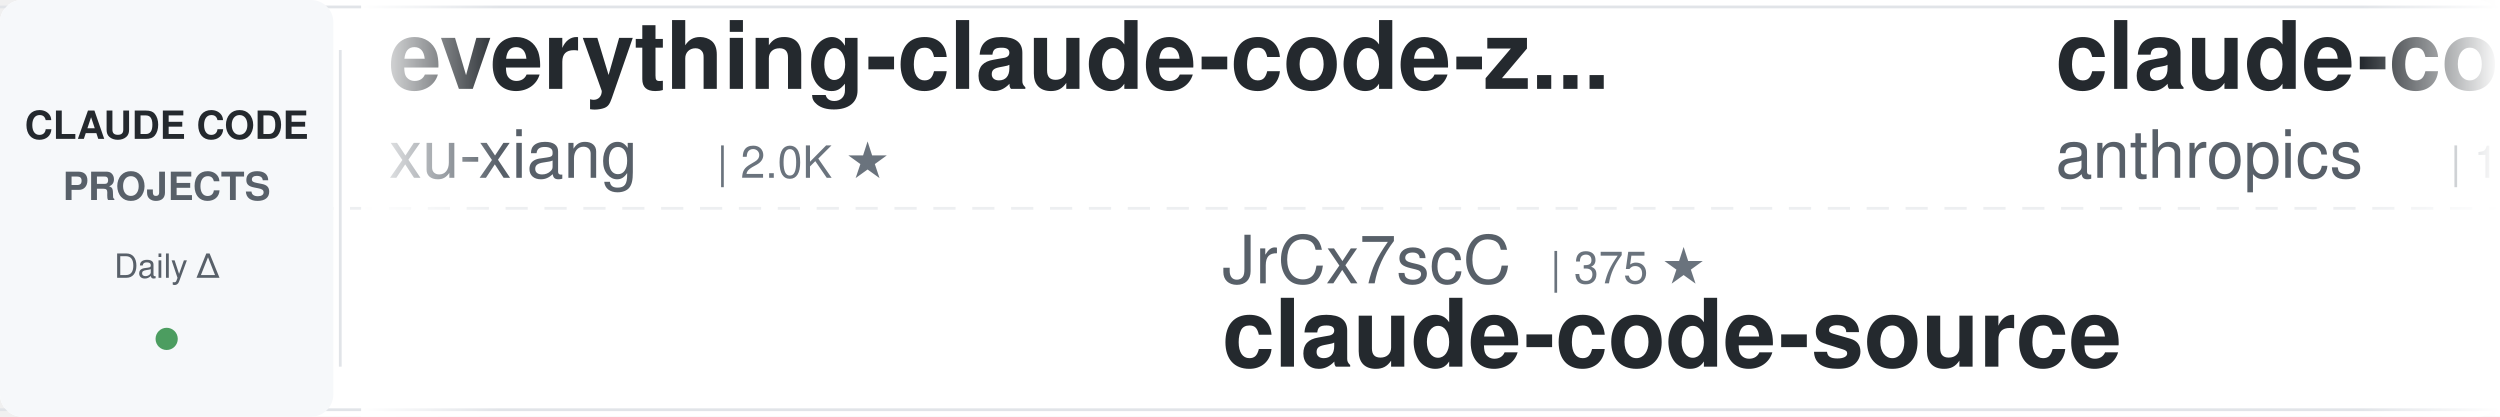
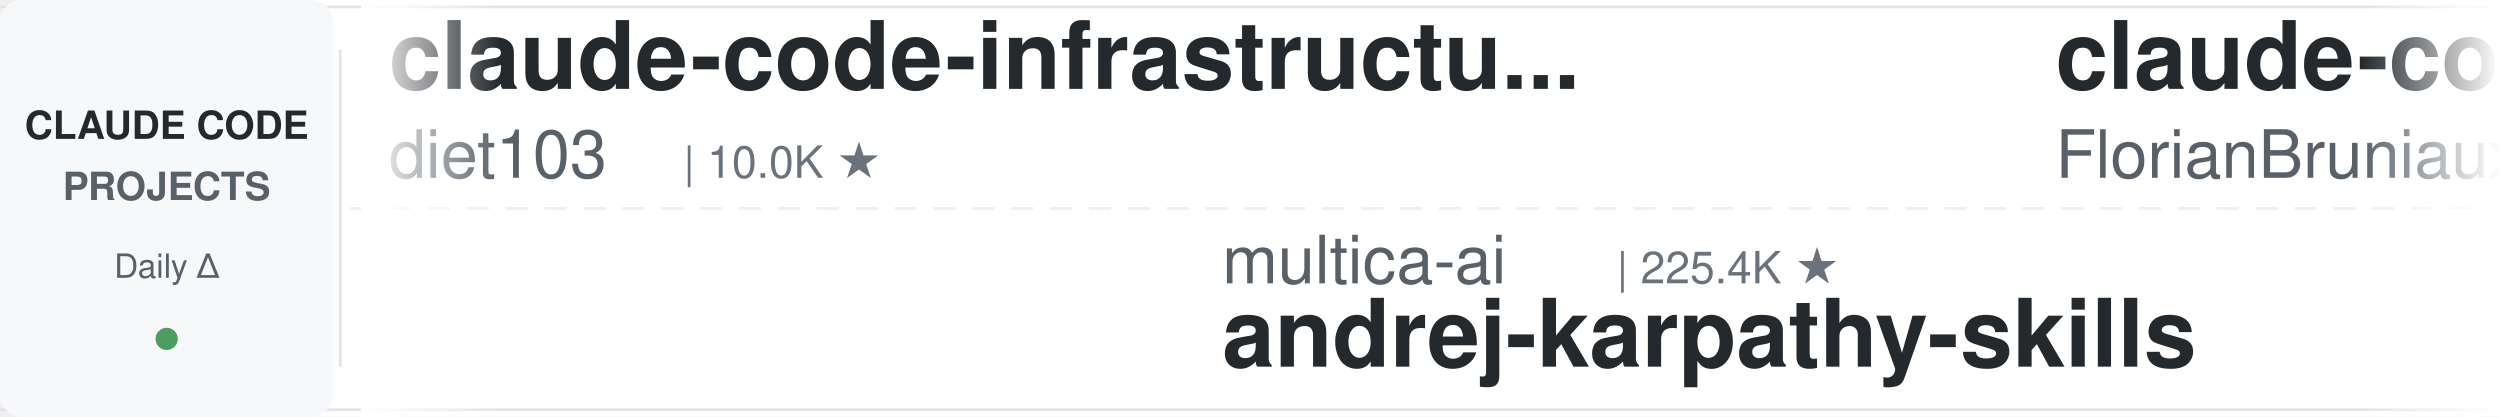
<svg xmlns="http://www.w3.org/2000/svg" width="900" height="150">
  <defs>
    <linearGradient id="leftFade" x1="0%" y1="0%" x2="100%" y2="0%">
      <stop offset="0%" style="stop-color:#ffffff;stop-opacity:1" />
      <stop offset="100%" style="stop-color:#ffffff;stop-opacity:0" />
    </linearGradient>
    <linearGradient id="rightFade" x1="0%" y1="0%" x2="100%" y2="0%">
      <stop offset="0%" style="stop-color:#ffffff;stop-opacity:0" />
      <stop offset="100%" style="stop-color:#ffffff;stop-opacity:1" />
    </linearGradient>
  </defs>
  <rect width="900" height="150" fill="#ffffff" rx="8" />
  <rect x="0" y="2" width="900" height="1" fill="#e1e4e8" />
  <rect x="0" y="147" width="900" height="1" fill="#e1e4e8" />
  <line x1="0" y1="75" x2="900" y2="75" stroke="#e1e4e8" stroke-width="1" stroke-dasharray="8 6" opacity="0.6" />
  <rect x="0" y="0" width="120" height="150" fill="#f6f8fa" rx="8" />
  <text x="60" y="50" font-family="-apple-system, BlinkMacSystemFont, 'Segoe UI', Helvetica, Arial, sans-serif" font-size="14" font-weight="600" fill="#24292e" text-anchor="middle">CLAUDE CODE</text>
  <text x="60" y="72" font-family="-apple-system, BlinkMacSystemFont, 'Segoe UI', Helvetica, Arial, sans-serif" font-size="14" font-weight="600" fill="#586069" text-anchor="middle">PROJECTS</text>
  <text x="60" y="100" font-family="-apple-system, BlinkMacSystemFont, 'Segoe UI', Helvetica, Arial, sans-serif" font-size="12" font-weight="500" fill="#586069" text-anchor="middle">Daily Δ</text>
  <circle cx="60" cy="122" r="4" fill="#22863a" opacity="0.8" />
  <rect x="122" y="18" width="1" height="114" fill="#e1e4e8" />
  <clipPath id="tickerClip">
    <rect x="130" y="0" width="770" height="150" />
  </clipPath>
  <g clip-path="url(#tickerClip)">
    <g id="tickerItems">
      <animateTransform attributeName="transform" attributeType="XML" type="translate" from="0 0" to="-3000 0" dur="54s" repeatCount="indefinite" />
      <g transform="translate(0, 0)">
-         <text x="140" y="32" font-family="-apple-system, BlinkMacSystemFont, 'Segoe UI', Helvetica, Arial, sans-serif" font-size="34" font-weight="600" fill="#24292e">everything-claude-code-z...</text>
-         <text x="140" y="64" font-family="-apple-system, BlinkMacSystemFont, 'Segoe UI', Helvetica, Arial, sans-serif" font-size="24" font-weight="400" fill="#586069">xu-xiang</text>
-         <text x="258" y="64" font-family="-apple-system, BlinkMacSystemFont, 'Segoe UI', Helvetica, Arial, sans-serif" font-size="16" font-weight="500" fill="#6a737d">| 2.0K ★</text>
-       </g>
-       <g transform="translate(300, 0)">
-         <text x="140" y="102" font-family="-apple-system, BlinkMacSystemFont, 'Segoe UI', Helvetica, Arial, sans-serif" font-size="24" font-weight="400" fill="#586069">JrCx7scC</text>
-         <text x="258" y="102" font-family="-apple-system, BlinkMacSystemFont, 'Segoe UI', Helvetica, Arial, sans-serif" font-size="16" font-weight="500" fill="#6a737d">| 375 ★</text>
-         <text x="140" y="132" font-family="-apple-system, BlinkMacSystemFont, 'Segoe UI', Helvetica, Arial, sans-serif" font-size="34" font-weight="600" fill="#24292e">claude-code-source</text>
-       </g>
-       <g transform="translate(600, 0)">
-         <text x="140" y="32" font-family="-apple-system, BlinkMacSystemFont, 'Segoe UI', Helvetica, Arial, sans-serif" font-size="34" font-weight="600" fill="#24292e">claude-code-base-action</text>
-         <text x="140" y="64" font-family="-apple-system, BlinkMacSystemFont, 'Segoe UI', Helvetica, Arial, sans-serif" font-size="24" font-weight="400" fill="#586069">anthropics</text>
-         <text x="282" y="64" font-family="-apple-system, BlinkMacSystemFont, 'Segoe UI', Helvetica, Arial, sans-serif" font-size="16" font-weight="500" fill="#6a737d">| 1.0K ★</text>
-       </g>
-       <g transform="translate(900, 0)">
-         <text x="140" y="102" font-family="-apple-system, BlinkMacSystemFont, 'Segoe UI', Helvetica, Arial, sans-serif" font-size="24" font-weight="400" fill="#586069">Piebald-AI</text>
-         <text x="282" y="102" font-family="-apple-system, BlinkMacSystemFont, 'Segoe UI', Helvetica, Arial, sans-serif" font-size="16" font-weight="500" fill="#6a737d">| 13.0K ★</text>
-         <text x="140" y="132" font-family="-apple-system, BlinkMacSystemFont, 'Segoe UI', Helvetica, Arial, sans-serif" font-size="34" font-weight="600" fill="#24292e">claude-code-system-promp...</text>
-       </g>
-       <g transform="translate(1200, 0)">
-         <text x="140" y="32" font-family="-apple-system, BlinkMacSystemFont, 'Segoe UI', Helvetica, Arial, sans-serif" font-size="34" font-weight="600" fill="#24292e">awesome-claude-code-tool...</text>
-         <text x="140" y="64" font-family="-apple-system, BlinkMacSystemFont, 'Segoe UI', Helvetica, Arial, sans-serif" font-size="24" font-weight="400" fill="#586069">rohitg00</text>
-         <text x="258" y="64" font-family="-apple-system, BlinkMacSystemFont, 'Segoe UI', Helvetica, Arial, sans-serif" font-size="16" font-weight="500" fill="#6a737d">| 2.8K ★</text>
-       </g>
-       <g transform="translate(1500, 0)">
-         <text x="140" y="102" font-family="-apple-system, BlinkMacSystemFont, 'Segoe UI', Helvetica, Arial, sans-serif" font-size="24" font-weight="400" fill="#586069">Donchitos</text>
-         <text x="270" y="102" font-family="-apple-system, BlinkMacSystemFont, 'Segoe UI', Helvetica, Arial, sans-serif" font-size="16" font-weight="500" fill="#6a737d">| 27.8K ★</text>
-         <text x="140" y="132" font-family="-apple-system, BlinkMacSystemFont, 'Segoe UI', Helvetica, Arial, sans-serif" font-size="34" font-weight="600" fill="#24292e">Claude-Code-Game-Studios</text>
-       </g>
-       <g transform="translate(1800, 0)">
        <text x="140" y="32" font-family="-apple-system, BlinkMacSystemFont, 'Segoe UI', Helvetica, Arial, sans-serif" font-size="34" font-weight="600" fill="#24292e">claude-code-infrastructu...</text>
        <text x="140" y="64" font-family="-apple-system, BlinkMacSystemFont, 'Segoe UI', Helvetica, Arial, sans-serif" font-size="24" font-weight="400" fill="#586069">diet103</text>
        <text x="246" y="64" font-family="-apple-system, BlinkMacSystemFont, 'Segoe UI', Helvetica, Arial, sans-serif" font-size="16" font-weight="500" fill="#6a737d">| 10.0K ★</text>
      </g>
+       <g transform="translate(300, 0)">
+         <text x="140" y="102" font-family="-apple-system, BlinkMacSystemFont, 'Segoe UI', Helvetica, Arial, sans-serif" font-size="24" font-weight="400" fill="#586069">multica-ai</text>
+         <text x="282" y="102" font-family="-apple-system, BlinkMacSystemFont, 'Segoe UI', Helvetica, Arial, sans-serif" font-size="16" font-weight="500" fill="#6a737d">| 225.4K ★</text>
+         <text x="140" y="132" font-family="-apple-system, BlinkMacSystemFont, 'Segoe UI', Helvetica, Arial, sans-serif" font-size="34" font-weight="600" fill="#24292e">andrej-karpathy-skills</text>
+       </g>
+       <g transform="translate(600, 0)">
+         <text x="140" y="32" font-family="-apple-system, BlinkMacSystemFont, 'Segoe UI', Helvetica, Arial, sans-serif" font-size="34" font-weight="600" fill="#24292e">claude-code-ultimate-gui...</text>
+         <text x="140" y="64" font-family="-apple-system, BlinkMacSystemFont, 'Segoe UI', Helvetica, Arial, sans-serif" font-size="24" font-weight="400" fill="#586069">FlorianBruniaux</text>
+         <text x="342" y="64" font-family="-apple-system, BlinkMacSystemFont, 'Segoe UI', Helvetica, Arial, sans-serif" font-size="16" font-weight="500" fill="#6a737d">| 6.3K ★</text>
+       </g>
+       <g transform="translate(900, 0)">
+         <text x="140" y="102" font-family="-apple-system, BlinkMacSystemFont, 'Segoe UI', Helvetica, Arial, sans-serif" font-size="24" font-weight="400" fill="#586069">xu-xiang</text>
+         <text x="258" y="102" font-family="-apple-system, BlinkMacSystemFont, 'Segoe UI', Helvetica, Arial, sans-serif" font-size="16" font-weight="500" fill="#6a737d">| 2.0K ★</text>
+         <text x="140" y="132" font-family="-apple-system, BlinkMacSystemFont, 'Segoe UI', Helvetica, Arial, sans-serif" font-size="34" font-weight="600" fill="#24292e">everything-claude-code-z...</text>
+       </g>
+       <g transform="translate(1200, 0)">
+         <text x="140" y="32" font-family="-apple-system, BlinkMacSystemFont, 'Segoe UI', Helvetica, Arial, sans-serif" font-size="34" font-weight="600" fill="#24292e">awesome-claude-code</text>
+         <text x="140" y="64" font-family="-apple-system, BlinkMacSystemFont, 'Segoe UI', Helvetica, Arial, sans-serif" font-size="24" font-weight="400" fill="#586069">jqueryscript</text>
+         <text x="306" y="64" font-family="-apple-system, BlinkMacSystemFont, 'Segoe UI', Helvetica, Arial, sans-serif" font-size="16" font-weight="500" fill="#6a737d">| 537 ★</text>
+       </g>
+       <g transform="translate(1500, 0)">
+         <text x="140" y="102" font-family="-apple-system, BlinkMacSystemFont, 'Segoe UI', Helvetica, Arial, sans-serif" font-size="24" font-weight="400" fill="#586069">wanshuiyin</text>
+         <text x="282" y="102" font-family="-apple-system, BlinkMacSystemFont, 'Segoe UI', Helvetica, Arial, sans-serif" font-size="16" font-weight="500" fill="#6a737d">| 18.2K ★</text>
+         <text x="140" y="132" font-family="-apple-system, BlinkMacSystemFont, 'Segoe UI', Helvetica, Arial, sans-serif" font-size="34" font-weight="600" fill="#24292e">Auto-claude-code-researc...</text>
+       </g>
+       <g transform="translate(1800, 0)">
+         <text x="140" y="32" font-family="-apple-system, BlinkMacSystemFont, 'Segoe UI', Helvetica, Arial, sans-serif" font-size="34" font-weight="600" fill="#24292e">Open-ClaudeCode</text>
+         <text x="140" y="64" font-family="-apple-system, BlinkMacSystemFont, 'Segoe UI', Helvetica, Arial, sans-serif" font-size="24" font-weight="400" fill="#586069">LING71671</text>
+         <text x="270" y="64" font-family="-apple-system, BlinkMacSystemFont, 'Segoe UI', Helvetica, Arial, sans-serif" font-size="16" font-weight="500" fill="#6a737d">| 974 ★</text>
+       </g>
      <g transform="translate(2100, 0)">
-         <text x="140" y="102" font-family="-apple-system, BlinkMacSystemFont, 'Segoe UI', Helvetica, Arial, sans-serif" font-size="24" font-weight="400" fill="#586069">alejandrobalderas</text>
-         <text x="366" y="102" font-family="-apple-system, BlinkMacSystemFont, 'Segoe UI', Helvetica, Arial, sans-serif" font-size="16" font-weight="500" fill="#6a737d">| 3.0K ★</text>
-         <text x="140" y="132" font-family="-apple-system, BlinkMacSystemFont, 'Segoe UI', Helvetica, Arial, sans-serif" font-size="34" font-weight="600" fill="#24292e">claude-code-from-source</text>
+         <text x="140" y="102" font-family="-apple-system, BlinkMacSystemFont, 'Segoe UI', Helvetica, Arial, sans-serif" font-size="24" font-weight="400" fill="#586069">Donchitos</text>
+         <text x="270" y="102" font-family="-apple-system, BlinkMacSystemFont, 'Segoe UI', Helvetica, Arial, sans-serif" font-size="16" font-weight="500" fill="#6a737d">| 27.9K ★</text>
+         <text x="140" y="132" font-family="-apple-system, BlinkMacSystemFont, 'Segoe UI', Helvetica, Arial, sans-serif" font-size="34" font-weight="600" fill="#24292e">Claude-Code-Game-Studios</text>
      </g>
      <g transform="translate(2400, 0)">
-         <text x="140" y="32" font-family="-apple-system, BlinkMacSystemFont, 'Segoe UI', Helvetica, Arial, sans-serif" font-size="34" font-weight="600" fill="#24292e">claude-code-workflows</text>
-         <text x="140" y="64" font-family="-apple-system, BlinkMacSystemFont, 'Segoe UI', Helvetica, Arial, sans-serif" font-size="24" font-weight="400" fill="#586069">OneRedOak</text>
-         <text x="270" y="64" font-family="-apple-system, BlinkMacSystemFont, 'Segoe UI', Helvetica, Arial, sans-serif" font-size="16" font-weight="500" fill="#6a737d">| 3.9K ★</text>
+         <text x="140" y="32" font-family="-apple-system, BlinkMacSystemFont, 'Segoe UI', Helvetica, Arial, sans-serif" font-size="34" font-weight="600" fill="#24292e">claude-code-guide</text>
+         <text x="140" y="64" font-family="-apple-system, BlinkMacSystemFont, 'Segoe UI', Helvetica, Arial, sans-serif" font-size="24" font-weight="400" fill="#586069">zebbern</text>
+         <text x="246" y="64" font-family="-apple-system, BlinkMacSystemFont, 'Segoe UI', Helvetica, Arial, sans-serif" font-size="16" font-weight="500" fill="#6a737d">| 4.7K ★</text>
      </g>
      <g transform="translate(2700, 0)">
-         <text x="140" y="102" font-family="-apple-system, BlinkMacSystemFont, 'Segoe UI', Helvetica, Arial, sans-serif" font-size="24" font-weight="400" fill="#586069">Cranot</text>
-         <text x="234" y="102" font-family="-apple-system, BlinkMacSystemFont, 'Segoe UI', Helvetica, Arial, sans-serif" font-size="16" font-weight="500" fill="#6a737d">| 2.9K ★</text>
-         <text x="140" y="132" font-family="-apple-system, BlinkMacSystemFont, 'Segoe UI', Helvetica, Arial, sans-serif" font-size="34" font-weight="600" fill="#24292e">claude-code-guide</text>
+         <text x="140" y="102" font-family="-apple-system, BlinkMacSystemFont, 'Segoe UI', Helvetica, Arial, sans-serif" font-size="24" font-weight="400" fill="#586069">disler</text>
+         <text x="234" y="102" font-family="-apple-system, BlinkMacSystemFont, 'Segoe UI', Helvetica, Arial, sans-serif" font-size="16" font-weight="500" fill="#6a737d">| 4.0K ★</text>
+         <text x="140" y="132" font-family="-apple-system, BlinkMacSystemFont, 'Segoe UI', Helvetica, Arial, sans-serif" font-size="34" font-weight="600" fill="#24292e">claude-code-hooks-master...</text>
      </g>
      <g transform="translate(3000, 0)">
-         <text x="140" y="32" font-family="-apple-system, BlinkMacSystemFont, 'Segoe UI', Helvetica, Arial, sans-serif" font-size="34" font-weight="600" fill="#24292e">everything-claude-code-z...</text>
-         <text x="140" y="64" font-family="-apple-system, BlinkMacSystemFont, 'Segoe UI', Helvetica, Arial, sans-serif" font-size="24" font-weight="400" fill="#586069">xu-xiang</text>
-         <text x="258" y="64" font-family="-apple-system, BlinkMacSystemFont, 'Segoe UI', Helvetica, Arial, sans-serif" font-size="16" font-weight="500" fill="#6a737d">| 2.0K ★</text>
+         <text x="140" y="32" font-family="-apple-system, BlinkMacSystemFont, 'Segoe UI', Helvetica, Arial, sans-serif" font-size="34" font-weight="600" fill="#24292e">claude-code-infrastructu...</text>
+         <text x="140" y="64" font-family="-apple-system, BlinkMacSystemFont, 'Segoe UI', Helvetica, Arial, sans-serif" font-size="24" font-weight="400" fill="#586069">diet103</text>
+         <text x="246" y="64" font-family="-apple-system, BlinkMacSystemFont, 'Segoe UI', Helvetica, Arial, sans-serif" font-size="16" font-weight="500" fill="#6a737d">| 10.0K ★</text>
      </g>
      <g transform="translate(3300, 0)">
-         <text x="140" y="102" font-family="-apple-system, BlinkMacSystemFont, 'Segoe UI', Helvetica, Arial, sans-serif" font-size="24" font-weight="400" fill="#586069">JrCx7scC</text>
-         <text x="258" y="102" font-family="-apple-system, BlinkMacSystemFont, 'Segoe UI', Helvetica, Arial, sans-serif" font-size="16" font-weight="500" fill="#6a737d">| 375 ★</text>
-         <text x="140" y="132" font-family="-apple-system, BlinkMacSystemFont, 'Segoe UI', Helvetica, Arial, sans-serif" font-size="34" font-weight="600" fill="#24292e">claude-code-source</text>
+         <text x="140" y="102" font-family="-apple-system, BlinkMacSystemFont, 'Segoe UI', Helvetica, Arial, sans-serif" font-size="24" font-weight="400" fill="#586069">multica-ai</text>
+         <text x="282" y="102" font-family="-apple-system, BlinkMacSystemFont, 'Segoe UI', Helvetica, Arial, sans-serif" font-size="16" font-weight="500" fill="#6a737d">| 225.4K ★</text>
+         <text x="140" y="132" font-family="-apple-system, BlinkMacSystemFont, 'Segoe UI', Helvetica, Arial, sans-serif" font-size="34" font-weight="600" fill="#24292e">andrej-karpathy-skills</text>
      </g>
      <g transform="translate(3600, 0)">
-         <text x="140" y="32" font-family="-apple-system, BlinkMacSystemFont, 'Segoe UI', Helvetica, Arial, sans-serif" font-size="34" font-weight="600" fill="#24292e">claude-code-base-action</text>
-         <text x="140" y="64" font-family="-apple-system, BlinkMacSystemFont, 'Segoe UI', Helvetica, Arial, sans-serif" font-size="24" font-weight="400" fill="#586069">anthropics</text>
-         <text x="282" y="64" font-family="-apple-system, BlinkMacSystemFont, 'Segoe UI', Helvetica, Arial, sans-serif" font-size="16" font-weight="500" fill="#6a737d">| 1.0K ★</text>
+         <text x="140" y="32" font-family="-apple-system, BlinkMacSystemFont, 'Segoe UI', Helvetica, Arial, sans-serif" font-size="34" font-weight="600" fill="#24292e">claude-code-ultimate-gui...</text>
+         <text x="140" y="64" font-family="-apple-system, BlinkMacSystemFont, 'Segoe UI', Helvetica, Arial, sans-serif" font-size="24" font-weight="400" fill="#586069">FlorianBruniaux</text>
+         <text x="342" y="64" font-family="-apple-system, BlinkMacSystemFont, 'Segoe UI', Helvetica, Arial, sans-serif" font-size="16" font-weight="500" fill="#6a737d">| 6.3K ★</text>
      </g>
      <g transform="translate(3900, 0)">
-         <text x="140" y="102" font-family="-apple-system, BlinkMacSystemFont, 'Segoe UI', Helvetica, Arial, sans-serif" font-size="24" font-weight="400" fill="#586069">Piebald-AI</text>
-         <text x="282" y="102" font-family="-apple-system, BlinkMacSystemFont, 'Segoe UI', Helvetica, Arial, sans-serif" font-size="16" font-weight="500" fill="#6a737d">| 13.0K ★</text>
-         <text x="140" y="132" font-family="-apple-system, BlinkMacSystemFont, 'Segoe UI', Helvetica, Arial, sans-serif" font-size="34" font-weight="600" fill="#24292e">claude-code-system-promp...</text>
+         <text x="140" y="102" font-family="-apple-system, BlinkMacSystemFont, 'Segoe UI', Helvetica, Arial, sans-serif" font-size="24" font-weight="400" fill="#586069">xu-xiang</text>
+         <text x="258" y="102" font-family="-apple-system, BlinkMacSystemFont, 'Segoe UI', Helvetica, Arial, sans-serif" font-size="16" font-weight="500" fill="#6a737d">| 2.0K ★</text>
+         <text x="140" y="132" font-family="-apple-system, BlinkMacSystemFont, 'Segoe UI', Helvetica, Arial, sans-serif" font-size="34" font-weight="600" fill="#24292e">everything-claude-code-z...</text>
      </g>
    </g>
  </g>
  <rect x="130" y="0" width="50" height="150" fill="url(#leftFade)" />
  <rect x="850" y="0" width="50" height="150" fill="url(#rightFade)" />
</svg>
